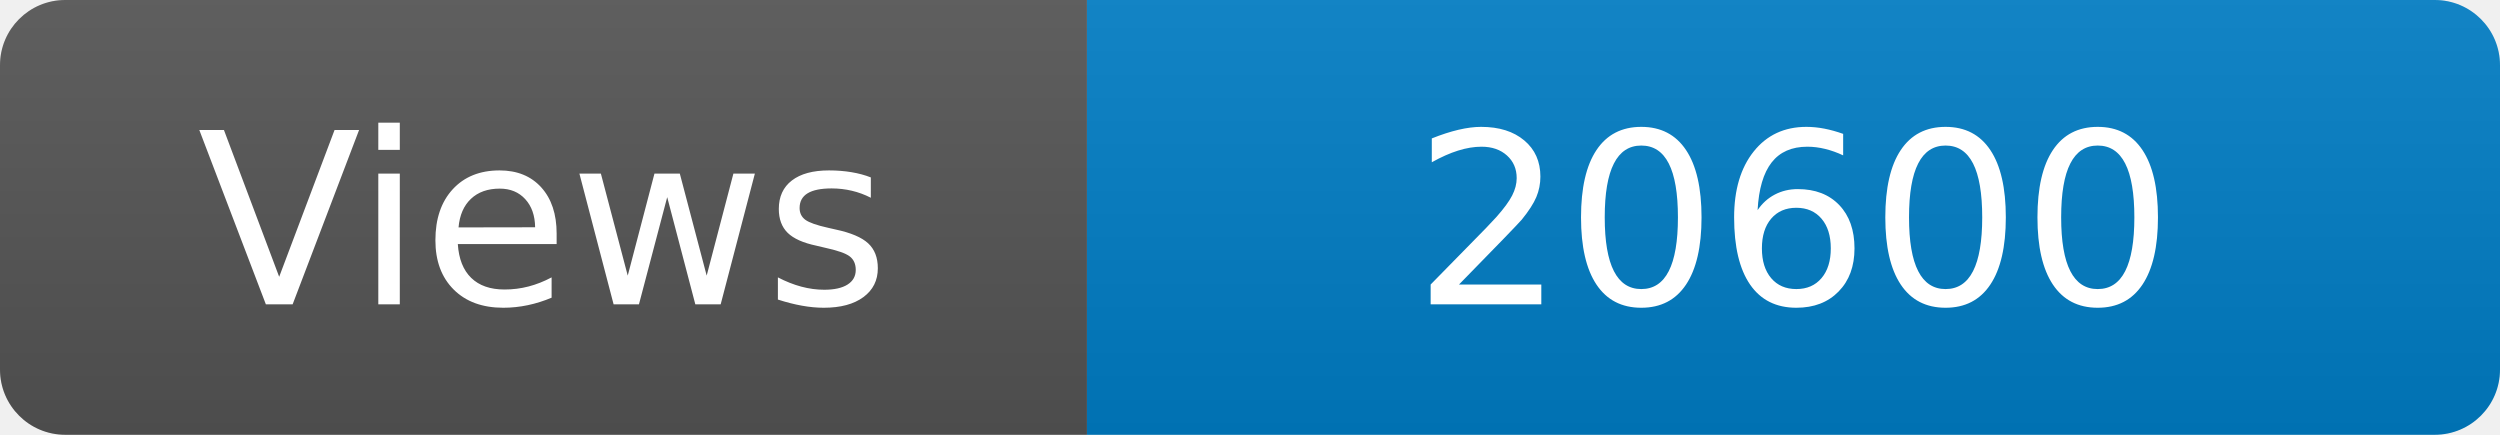
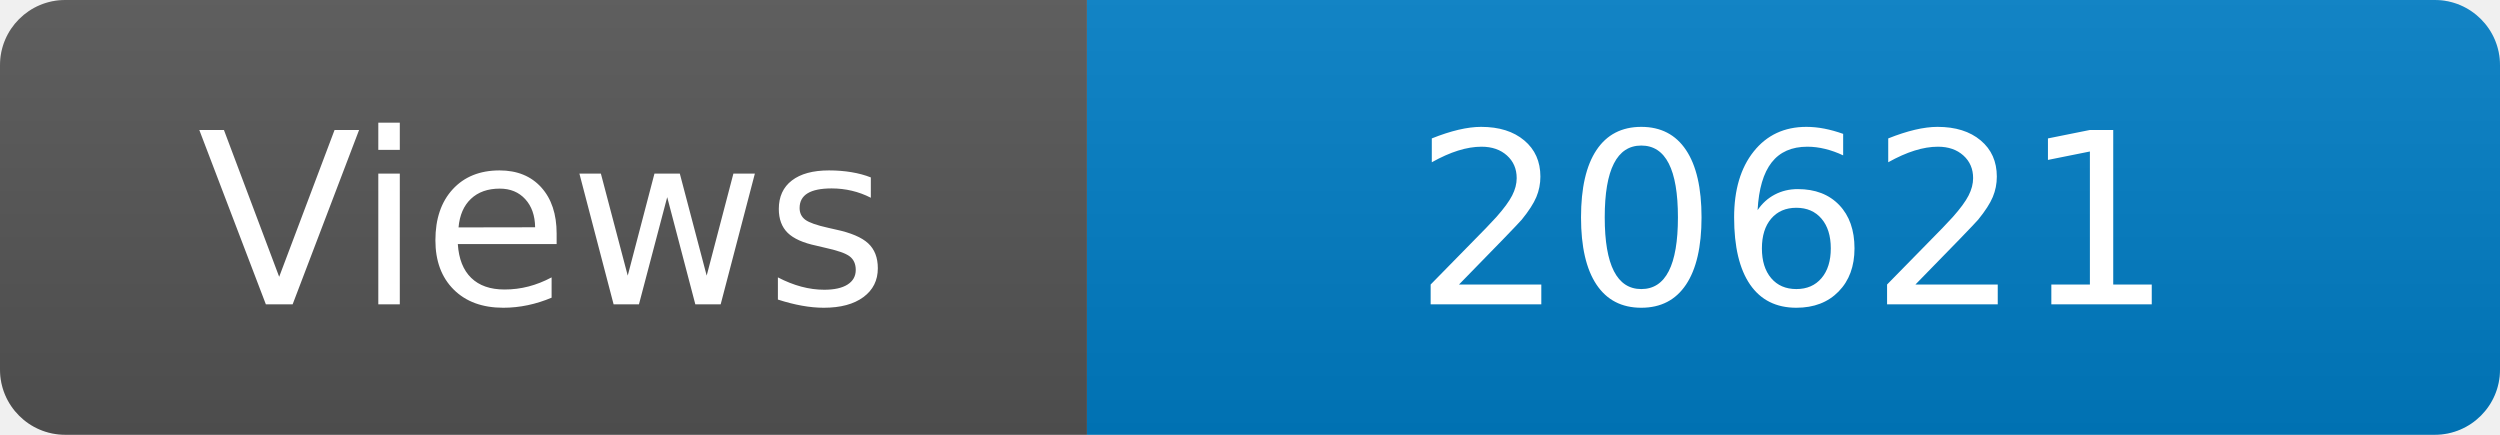
<svg xmlns="http://www.w3.org/2000/svg" width="115" height="20" role="img" aria-label="Maintained?: yes">
  <linearGradient id="s" x2="0" y2="100%">
    <stop offset="0" stop-color="#bbb" stop-opacity=".1" />
    <stop offset="1" stop-opacity=".1" />
  </linearGradient>
  <clipPath id="r">
    <rect width="115" height="20" rx="3" fill="#fff" />
  </clipPath>
  <g clip-path="url(#r)">
    <rect width="50" height="20" fill="#555" />
    <rect x="50" width="160" height="20" fill="#007ec6" />
    <rect width="115" height="20" fill="url(#s)" />
  </g>
  <g fill="#fff" text-anchor="middle" font-family="Verdana,Geneva,DejaVu Sans,sans-serif" font-size="110">
    <text x="250" y="140" transform="scale(.1)" fill="#fff">Views</text>
-     <text x="825" y="140" transform="scale(.1)" fill="#fff">20600</text>
+     <text x="825" y="140" transform="scale(.1)" fill="#fff">20621</text>
  </g>
</svg>
